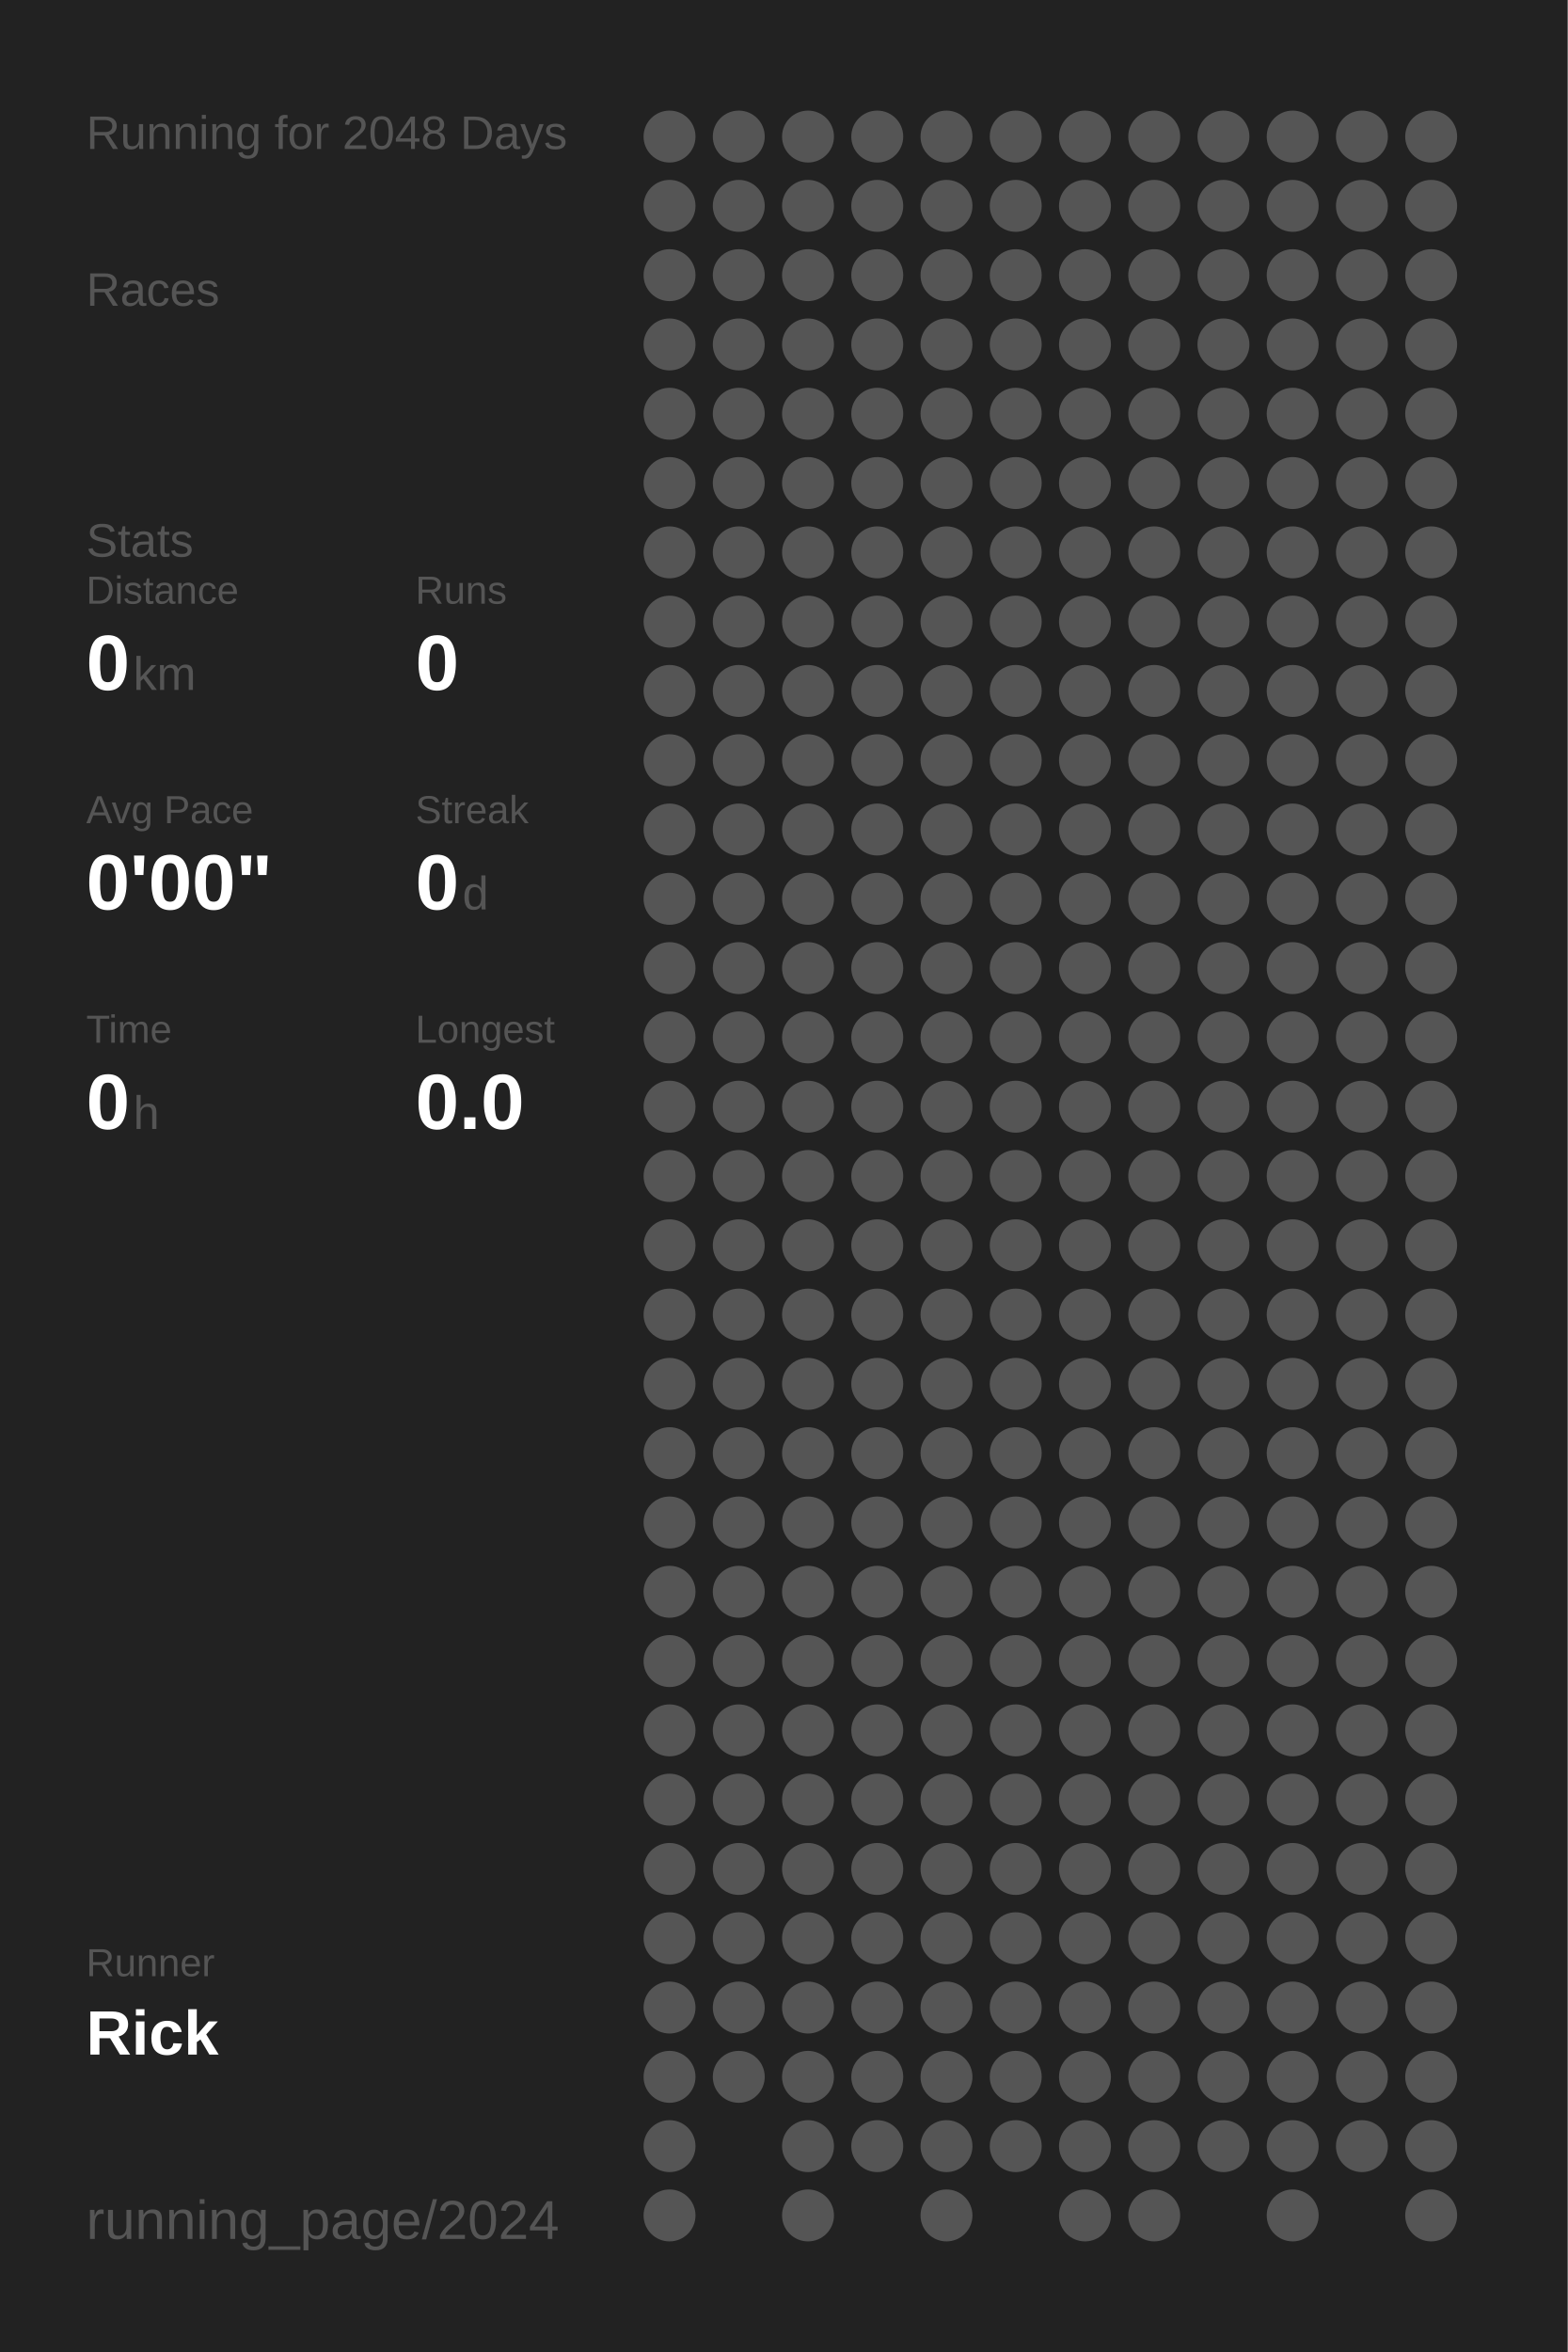
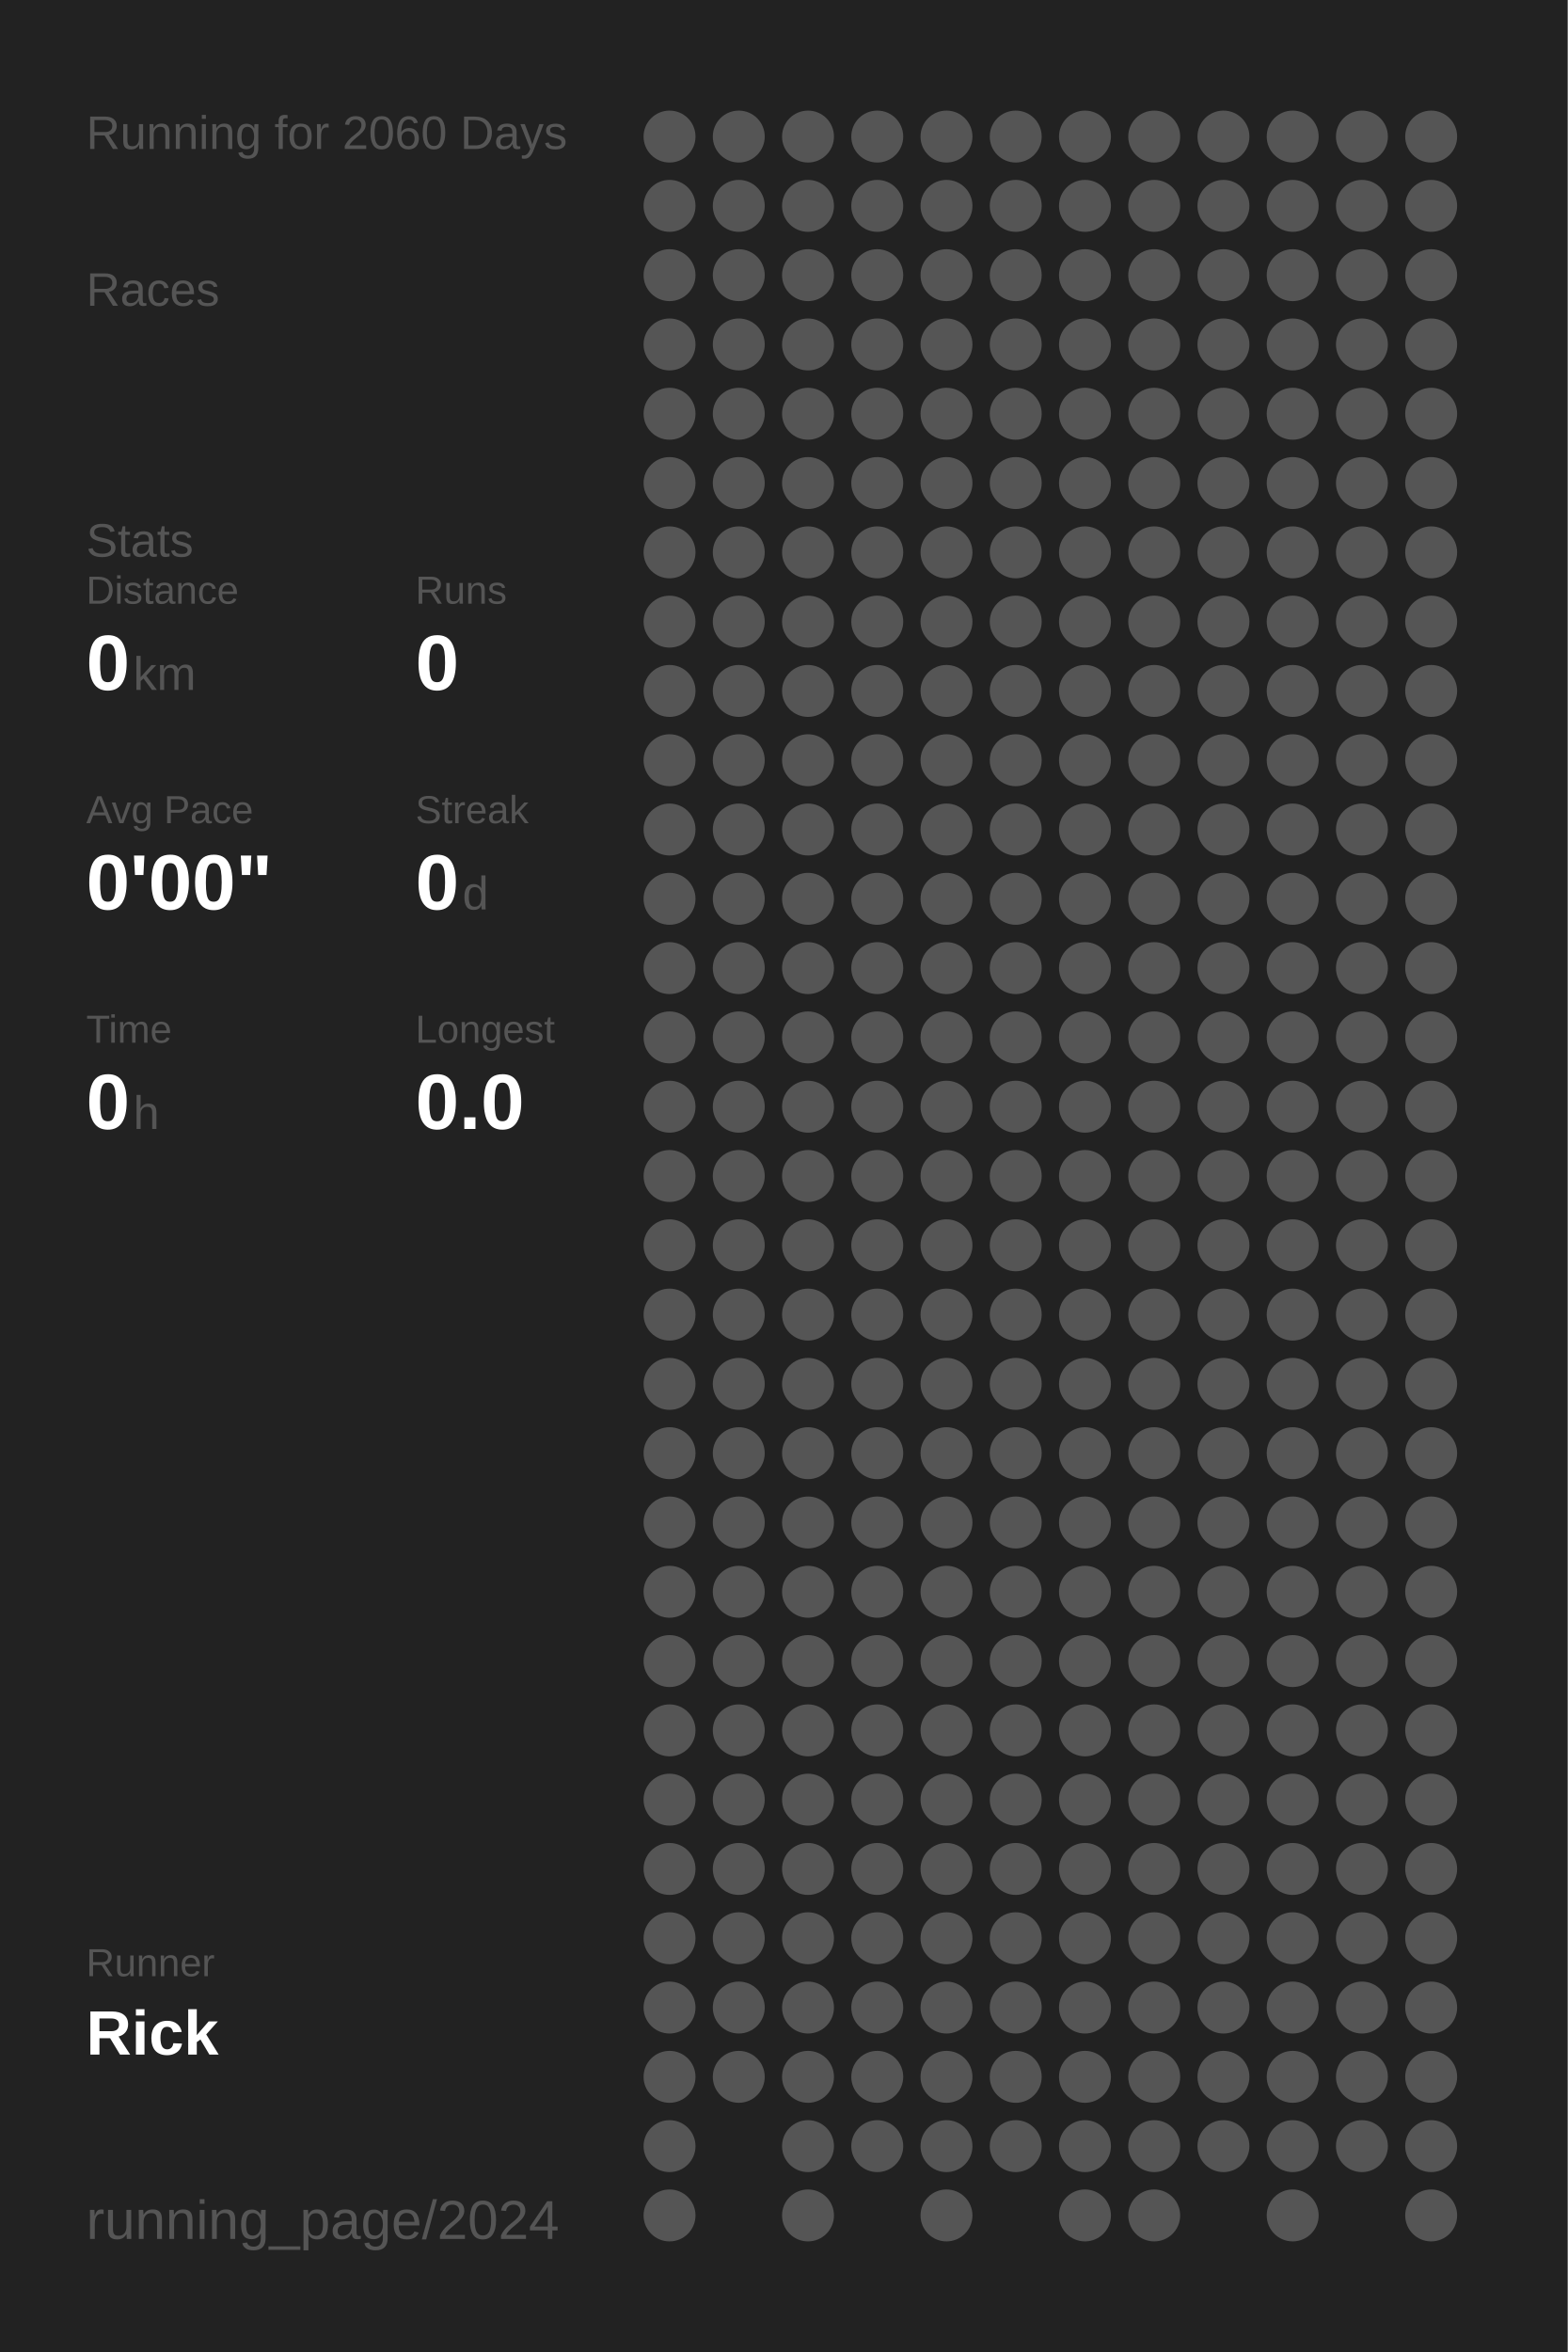
<svg xmlns="http://www.w3.org/2000/svg" baseProfile="full" height="300mm" version="1.1" viewBox="0,0,200,300" width="200mm">
  <defs />
  <rect fill="#222222" height="300" width="200" x="0" y="0" />
-   <text fill="#555555" style="font-size:6px; font-family:Arial;" x="11" y="19">Running for 2048 Days</text>
+   <text fill="#555555" style="font-size:6px; font-family:Arial;" x="11" y="19">Running for 2060 Days</text>
  <text fill="#555555" style="font-size:6px; font-family:Arial;" x="11" y="39">Races</text>
  <text fill="#555555" style="font-size:6px; font-family:Arial;" x="11" y="71">Stats</text>
  <text fill="#555555" style="font-size:5px; font-family:Arial;" x="11" y="77">Distance</text>
  <text fill="#FFFFFF" style="font-size:10px; font-family:Arial; font-weight:bold;" x="11" y="88">0</text>
  <text fill="#555555" style="font-size:6px; font-family:Arial;" x="17" y="88">km</text>
  <text fill="#555555" style="font-size:5px; font-family:Arial;" x="53" y="77">Runs</text>
  <text fill="#FFFFFF" style="font-size:10px; font-family:Arial; font-weight:bold;" x="53" y="88">0</text>
  <text fill="#555555" style="font-size:5px; font-family:Arial;" x="11" y="105">Avg Pace</text>
  <text fill="#FFFFFF" style="font-size:10px; font-family:Arial; font-weight:bold;" x="11" y="116">0'00"</text>
  <text fill="#555555" style="font-size:5px; font-family:Arial;" x="53" y="105">Streak</text>
  <text fill="#FFFFFF" style="font-size:10px; font-family:Arial; font-weight:bold;" x="53" y="116">0</text>
  <text fill="#555555" style="font-size:6px; font-family:Arial;" x="59" y="116">d</text>
  <text fill="#555555" style="font-size:5px; font-family:Arial;" x="11" y="133">Time</text>
  <text fill="#FFFFFF" style="font-size:10px; font-family:Arial; font-weight:bold;" x="11" y="144">0</text>
  <text fill="#555555" style="font-size:6px; font-family:Arial;" x="17" y="144">h</text>
  <text fill="#555555" style="font-size:5px; font-family:Arial;" x="53" y="133">Longest</text>
  <text fill="#FFFFFF" style="font-size:10px; font-family:Arial; font-weight:bold;" x="53" y="144">0.0</text>
  <text fill="#555555" style="font-size:5px; font-family:Arial;" x="11" y="252.065">Runner</text>
  <text fill="#FFFFFF" style="font-size:8px; font-family:Arial; font-weight:bold;" x="11" y="262.065">Rick</text>
  <text fill="#555555" style="font-size:7px; font-family:Arial;" x="11" y="285.581">running_page/2024</text>
  <circle cx="85.417" cy="17.419" fill="#555555" r="3.312" />
  <circle cx="85.417" cy="26.258" fill="#555555" r="3.312" />
  <circle cx="85.417" cy="35.097" fill="#555555" r="3.312" />
  <circle cx="85.417" cy="43.935" fill="#555555" r="3.312" />
  <circle cx="85.417" cy="52.774" fill="#555555" r="3.312" />
  <circle cx="85.417" cy="61.613" fill="#555555" r="3.312" />
  <circle cx="85.417" cy="70.452" fill="#555555" r="3.312" />
  <circle cx="85.417" cy="79.29" fill="#555555" r="3.312" />
  <circle cx="85.417" cy="88.129" fill="#555555" r="3.312" />
  <circle cx="85.417" cy="96.968" fill="#555555" r="3.312" />
  <circle cx="85.417" cy="105.806" fill="#555555" r="3.312" />
  <circle cx="85.417" cy="114.645" fill="#555555" r="3.312" />
  <circle cx="85.417" cy="123.484" fill="#555555" r="3.312" />
  <circle cx="85.417" cy="132.323" fill="#555555" r="3.312" />
  <circle cx="85.417" cy="141.161" fill="#555555" r="3.312" />
  <circle cx="85.417" cy="150" fill="#555555" r="3.312" />
  <circle cx="85.417" cy="158.839" fill="#555555" r="3.312" />
  <circle cx="85.417" cy="167.677" fill="#555555" r="3.312" />
  <circle cx="85.417" cy="176.516" fill="#555555" r="3.312" />
  <circle cx="85.417" cy="185.355" fill="#555555" r="3.312" />
  <circle cx="85.417" cy="194.194" fill="#555555" r="3.312" />
  <circle cx="85.417" cy="203.032" fill="#555555" r="3.312" />
  <circle cx="85.417" cy="211.871" fill="#555555" r="3.312" />
  <circle cx="85.417" cy="220.71" fill="#555555" r="3.312" />
  <circle cx="85.417" cy="229.548" fill="#555555" r="3.312" />
  <circle cx="85.417" cy="238.387" fill="#555555" r="3.312" />
  <circle cx="85.417" cy="247.226" fill="#555555" r="3.312" />
  <circle cx="85.417" cy="256.065" fill="#555555" r="3.312" />
  <circle cx="85.417" cy="264.903" fill="#555555" r="3.312" />
  <circle cx="85.417" cy="273.742" fill="#555555" r="3.312" />
  <circle cx="85.417" cy="282.581" fill="#555555" r="3.312" />
  <circle cx="94.25" cy="17.419" fill="#555555" r="3.312" />
  <circle cx="94.25" cy="26.258" fill="#555555" r="3.312" />
  <circle cx="94.25" cy="35.097" fill="#555555" r="3.312" />
  <circle cx="94.25" cy="43.935" fill="#555555" r="3.312" />
  <circle cx="94.25" cy="52.774" fill="#555555" r="3.312" />
  <circle cx="94.25" cy="61.613" fill="#555555" r="3.312" />
  <circle cx="94.25" cy="70.452" fill="#555555" r="3.312" />
  <circle cx="94.25" cy="79.29" fill="#555555" r="3.312" />
  <circle cx="94.25" cy="88.129" fill="#555555" r="3.312" />
  <circle cx="94.25" cy="96.968" fill="#555555" r="3.312" />
  <circle cx="94.25" cy="105.806" fill="#555555" r="3.312" />
  <circle cx="94.25" cy="114.645" fill="#555555" r="3.312" />
  <circle cx="94.25" cy="123.484" fill="#555555" r="3.312" />
  <circle cx="94.25" cy="132.323" fill="#555555" r="3.312" />
  <circle cx="94.25" cy="141.161" fill="#555555" r="3.312" />
  <circle cx="94.25" cy="150" fill="#555555" r="3.312" />
  <circle cx="94.25" cy="158.839" fill="#555555" r="3.312" />
  <circle cx="94.25" cy="167.677" fill="#555555" r="3.312" />
  <circle cx="94.25" cy="176.516" fill="#555555" r="3.312" />
  <circle cx="94.25" cy="185.355" fill="#555555" r="3.312" />
  <circle cx="94.25" cy="194.194" fill="#555555" r="3.312" />
  <circle cx="94.25" cy="203.032" fill="#555555" r="3.312" />
  <circle cx="94.25" cy="211.871" fill="#555555" r="3.312" />
  <circle cx="94.25" cy="220.71" fill="#555555" r="3.312" />
  <circle cx="94.25" cy="229.548" fill="#555555" r="3.312" />
  <circle cx="94.25" cy="238.387" fill="#555555" r="3.312" />
  <circle cx="94.25" cy="247.226" fill="#555555" r="3.312" />
  <circle cx="94.25" cy="256.065" fill="#555555" r="3.312" />
  <circle cx="94.25" cy="264.903" fill="#555555" r="3.312" />
  <circle cx="103.083" cy="17.419" fill="#555555" r="3.312" />
  <circle cx="103.083" cy="26.258" fill="#555555" r="3.312" />
  <circle cx="103.083" cy="35.097" fill="#555555" r="3.312" />
  <circle cx="103.083" cy="43.935" fill="#555555" r="3.312" />
  <circle cx="103.083" cy="52.774" fill="#555555" r="3.312" />
  <circle cx="103.083" cy="61.613" fill="#555555" r="3.312" />
  <circle cx="103.083" cy="70.452" fill="#555555" r="3.312" />
  <circle cx="103.083" cy="79.29" fill="#555555" r="3.312" />
  <circle cx="103.083" cy="88.129" fill="#555555" r="3.312" />
  <circle cx="103.083" cy="96.968" fill="#555555" r="3.312" />
  <circle cx="103.083" cy="105.806" fill="#555555" r="3.312" />
  <circle cx="103.083" cy="114.645" fill="#555555" r="3.312" />
  <circle cx="103.083" cy="123.484" fill="#555555" r="3.312" />
  <circle cx="103.083" cy="132.323" fill="#555555" r="3.312" />
  <circle cx="103.083" cy="141.161" fill="#555555" r="3.312" />
  <circle cx="103.083" cy="150" fill="#555555" r="3.312" />
  <circle cx="103.083" cy="158.839" fill="#555555" r="3.312" />
  <circle cx="103.083" cy="167.677" fill="#555555" r="3.312" />
  <circle cx="103.083" cy="176.516" fill="#555555" r="3.312" />
  <circle cx="103.083" cy="185.355" fill="#555555" r="3.312" />
  <circle cx="103.083" cy="194.194" fill="#555555" r="3.312" />
  <circle cx="103.083" cy="203.032" fill="#555555" r="3.312" />
  <circle cx="103.083" cy="211.871" fill="#555555" r="3.312" />
  <circle cx="103.083" cy="220.71" fill="#555555" r="3.312" />
  <circle cx="103.083" cy="229.548" fill="#555555" r="3.312" />
  <circle cx="103.083" cy="238.387" fill="#555555" r="3.312" />
  <circle cx="103.083" cy="247.226" fill="#555555" r="3.312" />
  <circle cx="103.083" cy="256.065" fill="#555555" r="3.312" />
  <circle cx="103.083" cy="264.903" fill="#555555" r="3.312" />
  <circle cx="103.083" cy="273.742" fill="#555555" r="3.312" />
  <circle cx="103.083" cy="282.581" fill="#555555" r="3.312" />
  <circle cx="111.917" cy="17.419" fill="#555555" r="3.312" />
  <circle cx="111.917" cy="26.258" fill="#555555" r="3.312" />
  <circle cx="111.917" cy="35.097" fill="#555555" r="3.312" />
  <circle cx="111.917" cy="43.935" fill="#555555" r="3.312" />
  <circle cx="111.917" cy="52.774" fill="#555555" r="3.312" />
  <circle cx="111.917" cy="61.613" fill="#555555" r="3.312" />
  <circle cx="111.917" cy="70.452" fill="#555555" r="3.312" />
  <circle cx="111.917" cy="79.29" fill="#555555" r="3.312" />
  <circle cx="111.917" cy="88.129" fill="#555555" r="3.312" />
  <circle cx="111.917" cy="96.968" fill="#555555" r="3.312" />
  <circle cx="111.917" cy="105.806" fill="#555555" r="3.312" />
  <circle cx="111.917" cy="114.645" fill="#555555" r="3.312" />
  <circle cx="111.917" cy="123.484" fill="#555555" r="3.312" />
  <circle cx="111.917" cy="132.323" fill="#555555" r="3.312" />
  <circle cx="111.917" cy="141.161" fill="#555555" r="3.312" />
  <circle cx="111.917" cy="150" fill="#555555" r="3.312" />
  <circle cx="111.917" cy="158.839" fill="#555555" r="3.312" />
  <circle cx="111.917" cy="167.677" fill="#555555" r="3.312" />
  <circle cx="111.917" cy="176.516" fill="#555555" r="3.312" />
  <circle cx="111.917" cy="185.355" fill="#555555" r="3.312" />
  <circle cx="111.917" cy="194.194" fill="#555555" r="3.312" />
  <circle cx="111.917" cy="203.032" fill="#555555" r="3.312" />
  <circle cx="111.917" cy="211.871" fill="#555555" r="3.312" />
  <circle cx="111.917" cy="220.71" fill="#555555" r="3.312" />
  <circle cx="111.917" cy="229.548" fill="#555555" r="3.312" />
  <circle cx="111.917" cy="238.387" fill="#555555" r="3.312" />
  <circle cx="111.917" cy="247.226" fill="#555555" r="3.312" />
  <circle cx="111.917" cy="256.065" fill="#555555" r="3.312" />
  <circle cx="111.917" cy="264.903" fill="#555555" r="3.312" />
  <circle cx="111.917" cy="273.742" fill="#555555" r="3.312" />
  <circle cx="120.75" cy="17.419" fill="#555555" r="3.312" />
  <circle cx="120.75" cy="26.258" fill="#555555" r="3.312" />
  <circle cx="120.75" cy="35.097" fill="#555555" r="3.312" />
  <circle cx="120.75" cy="43.935" fill="#555555" r="3.312" />
  <circle cx="120.75" cy="52.774" fill="#555555" r="3.312" />
  <circle cx="120.75" cy="61.613" fill="#555555" r="3.312" />
  <circle cx="120.75" cy="70.452" fill="#555555" r="3.312" />
  <circle cx="120.75" cy="79.29" fill="#555555" r="3.312" />
  <circle cx="120.75" cy="88.129" fill="#555555" r="3.312" />
  <circle cx="120.75" cy="96.968" fill="#555555" r="3.312" />
  <circle cx="120.75" cy="105.806" fill="#555555" r="3.312" />
  <circle cx="120.75" cy="114.645" fill="#555555" r="3.312" />
  <circle cx="120.75" cy="123.484" fill="#555555" r="3.312" />
  <circle cx="120.75" cy="132.323" fill="#555555" r="3.312" />
  <circle cx="120.75" cy="141.161" fill="#555555" r="3.312" />
  <circle cx="120.75" cy="150" fill="#555555" r="3.312" />
  <circle cx="120.75" cy="158.839" fill="#555555" r="3.312" />
  <circle cx="120.75" cy="167.677" fill="#555555" r="3.312" />
  <circle cx="120.75" cy="176.516" fill="#555555" r="3.312" />
  <circle cx="120.75" cy="185.355" fill="#555555" r="3.312" />
  <circle cx="120.75" cy="194.194" fill="#555555" r="3.312" />
  <circle cx="120.75" cy="203.032" fill="#555555" r="3.312" />
  <circle cx="120.75" cy="211.871" fill="#555555" r="3.312" />
  <circle cx="120.75" cy="220.71" fill="#555555" r="3.312" />
  <circle cx="120.75" cy="229.548" fill="#555555" r="3.312" />
  <circle cx="120.75" cy="238.387" fill="#555555" r="3.312" />
  <circle cx="120.75" cy="247.226" fill="#555555" r="3.312" />
  <circle cx="120.75" cy="256.065" fill="#555555" r="3.312" />
  <circle cx="120.75" cy="264.903" fill="#555555" r="3.312" />
  <circle cx="120.75" cy="273.742" fill="#555555" r="3.312" />
  <circle cx="120.75" cy="282.581" fill="#555555" r="3.312" />
  <circle cx="129.583" cy="17.419" fill="#555555" r="3.312" />
  <circle cx="129.583" cy="26.258" fill="#555555" r="3.312" />
  <circle cx="129.583" cy="35.097" fill="#555555" r="3.312" />
  <circle cx="129.583" cy="43.935" fill="#555555" r="3.312" />
  <circle cx="129.583" cy="52.774" fill="#555555" r="3.312" />
  <circle cx="129.583" cy="61.613" fill="#555555" r="3.312" />
  <circle cx="129.583" cy="70.452" fill="#555555" r="3.312" />
  <circle cx="129.583" cy="79.29" fill="#555555" r="3.312" />
  <circle cx="129.583" cy="88.129" fill="#555555" r="3.312" />
  <circle cx="129.583" cy="96.968" fill="#555555" r="3.312" />
  <circle cx="129.583" cy="105.806" fill="#555555" r="3.312" />
  <circle cx="129.583" cy="114.645" fill="#555555" r="3.312" />
  <circle cx="129.583" cy="123.484" fill="#555555" r="3.312" />
  <circle cx="129.583" cy="132.323" fill="#555555" r="3.312" />
  <circle cx="129.583" cy="141.161" fill="#555555" r="3.312" />
  <circle cx="129.583" cy="150" fill="#555555" r="3.312" />
  <circle cx="129.583" cy="158.839" fill="#555555" r="3.312" />
  <circle cx="129.583" cy="167.677" fill="#555555" r="3.312" />
  <circle cx="129.583" cy="176.516" fill="#555555" r="3.312" />
  <circle cx="129.583" cy="185.355" fill="#555555" r="3.312" />
  <circle cx="129.583" cy="194.194" fill="#555555" r="3.312" />
  <circle cx="129.583" cy="203.032" fill="#555555" r="3.312" />
  <circle cx="129.583" cy="211.871" fill="#555555" r="3.312" />
  <circle cx="129.583" cy="220.71" fill="#555555" r="3.312" />
  <circle cx="129.583" cy="229.548" fill="#555555" r="3.312" />
  <circle cx="129.583" cy="238.387" fill="#555555" r="3.312" />
  <circle cx="129.583" cy="247.226" fill="#555555" r="3.312" />
  <circle cx="129.583" cy="256.065" fill="#555555" r="3.312" />
  <circle cx="129.583" cy="264.903" fill="#555555" r="3.312" />
  <circle cx="129.583" cy="273.742" fill="#555555" r="3.312" />
  <circle cx="138.417" cy="17.419" fill="#555555" r="3.312" />
  <circle cx="138.417" cy="26.258" fill="#555555" r="3.312" />
  <circle cx="138.417" cy="35.097" fill="#555555" r="3.312" />
  <circle cx="138.417" cy="43.935" fill="#555555" r="3.312" />
  <circle cx="138.417" cy="52.774" fill="#555555" r="3.312" />
  <circle cx="138.417" cy="61.613" fill="#555555" r="3.312" />
  <circle cx="138.417" cy="70.452" fill="#555555" r="3.312" />
  <circle cx="138.417" cy="79.29" fill="#555555" r="3.312" />
  <circle cx="138.417" cy="88.129" fill="#555555" r="3.312" />
  <circle cx="138.417" cy="96.968" fill="#555555" r="3.312" />
  <circle cx="138.417" cy="105.806" fill="#555555" r="3.312" />
  <circle cx="138.417" cy="114.645" fill="#555555" r="3.312" />
  <circle cx="138.417" cy="123.484" fill="#555555" r="3.312" />
  <circle cx="138.417" cy="132.323" fill="#555555" r="3.312" />
  <circle cx="138.417" cy="141.161" fill="#555555" r="3.312" />
  <circle cx="138.417" cy="150" fill="#555555" r="3.312" />
  <circle cx="138.417" cy="158.839" fill="#555555" r="3.312" />
  <circle cx="138.417" cy="167.677" fill="#555555" r="3.312" />
  <circle cx="138.417" cy="176.516" fill="#555555" r="3.312" />
  <circle cx="138.417" cy="185.355" fill="#555555" r="3.312" />
  <circle cx="138.417" cy="194.194" fill="#555555" r="3.312" />
  <circle cx="138.417" cy="203.032" fill="#555555" r="3.312" />
  <circle cx="138.417" cy="211.871" fill="#555555" r="3.312" />
  <circle cx="138.417" cy="220.71" fill="#555555" r="3.312" />
  <circle cx="138.417" cy="229.548" fill="#555555" r="3.312" />
  <circle cx="138.417" cy="238.387" fill="#555555" r="3.312" />
  <circle cx="138.417" cy="247.226" fill="#555555" r="3.312" />
  <circle cx="138.417" cy="256.065" fill="#555555" r="3.312" />
  <circle cx="138.417" cy="264.903" fill="#555555" r="3.312" />
  <circle cx="138.417" cy="273.742" fill="#555555" r="3.312" />
  <circle cx="138.417" cy="282.581" fill="#555555" r="3.312" />
  <circle cx="147.25" cy="17.419" fill="#555555" r="3.312" />
  <circle cx="147.25" cy="26.258" fill="#555555" r="3.312" />
  <circle cx="147.25" cy="35.097" fill="#555555" r="3.312" />
  <circle cx="147.25" cy="43.935" fill="#555555" r="3.312" />
  <circle cx="147.25" cy="52.774" fill="#555555" r="3.312" />
  <circle cx="147.25" cy="61.613" fill="#555555" r="3.312" />
  <circle cx="147.25" cy="70.452" fill="#555555" r="3.312" />
  <circle cx="147.25" cy="79.29" fill="#555555" r="3.312" />
  <circle cx="147.25" cy="88.129" fill="#555555" r="3.312" />
  <circle cx="147.25" cy="96.968" fill="#555555" r="3.312" />
  <circle cx="147.25" cy="105.806" fill="#555555" r="3.312" />
  <circle cx="147.25" cy="114.645" fill="#555555" r="3.312" />
  <circle cx="147.25" cy="123.484" fill="#555555" r="3.312" />
  <circle cx="147.25" cy="132.323" fill="#555555" r="3.312" />
  <circle cx="147.25" cy="141.161" fill="#555555" r="3.312" />
  <circle cx="147.25" cy="150" fill="#555555" r="3.312" />
  <circle cx="147.25" cy="158.839" fill="#555555" r="3.312" />
  <circle cx="147.25" cy="167.677" fill="#555555" r="3.312" />
  <circle cx="147.25" cy="176.516" fill="#555555" r="3.312" />
  <circle cx="147.25" cy="185.355" fill="#555555" r="3.312" />
  <circle cx="147.25" cy="194.194" fill="#555555" r="3.312" />
  <circle cx="147.25" cy="203.032" fill="#555555" r="3.312" />
  <circle cx="147.25" cy="211.871" fill="#555555" r="3.312" />
  <circle cx="147.25" cy="220.71" fill="#555555" r="3.312" />
  <circle cx="147.25" cy="229.548" fill="#555555" r="3.312" />
  <circle cx="147.25" cy="238.387" fill="#555555" r="3.312" />
  <circle cx="147.25" cy="247.226" fill="#555555" r="3.312" />
  <circle cx="147.25" cy="256.065" fill="#555555" r="3.312" />
  <circle cx="147.25" cy="264.903" fill="#555555" r="3.312" />
  <circle cx="147.25" cy="273.742" fill="#555555" r="3.312" />
  <circle cx="147.25" cy="282.581" fill="#555555" r="3.312" />
  <circle cx="156.083" cy="17.419" fill="#555555" r="3.312" />
  <circle cx="156.083" cy="26.258" fill="#555555" r="3.312" />
  <circle cx="156.083" cy="35.097" fill="#555555" r="3.312" />
  <circle cx="156.083" cy="43.935" fill="#555555" r="3.312" />
  <circle cx="156.083" cy="52.774" fill="#555555" r="3.312" />
  <circle cx="156.083" cy="61.613" fill="#555555" r="3.312" />
  <circle cx="156.083" cy="70.452" fill="#555555" r="3.312" />
  <circle cx="156.083" cy="79.29" fill="#555555" r="3.312" />
  <circle cx="156.083" cy="88.129" fill="#555555" r="3.312" />
  <circle cx="156.083" cy="96.968" fill="#555555" r="3.312" />
  <circle cx="156.083" cy="105.806" fill="#555555" r="3.312" />
  <circle cx="156.083" cy="114.645" fill="#555555" r="3.312" />
  <circle cx="156.083" cy="123.484" fill="#555555" r="3.312" />
  <circle cx="156.083" cy="132.323" fill="#555555" r="3.312" />
  <circle cx="156.083" cy="141.161" fill="#555555" r="3.312" />
  <circle cx="156.083" cy="150" fill="#555555" r="3.312" />
  <circle cx="156.083" cy="158.839" fill="#555555" r="3.312" />
  <circle cx="156.083" cy="167.677" fill="#555555" r="3.312" />
  <circle cx="156.083" cy="176.516" fill="#555555" r="3.312" />
  <circle cx="156.083" cy="185.355" fill="#555555" r="3.312" />
  <circle cx="156.083" cy="194.194" fill="#555555" r="3.312" />
  <circle cx="156.083" cy="203.032" fill="#555555" r="3.312" />
  <circle cx="156.083" cy="211.871" fill="#555555" r="3.312" />
  <circle cx="156.083" cy="220.71" fill="#555555" r="3.312" />
  <circle cx="156.083" cy="229.548" fill="#555555" r="3.312" />
  <circle cx="156.083" cy="238.387" fill="#555555" r="3.312" />
  <circle cx="156.083" cy="247.226" fill="#555555" r="3.312" />
  <circle cx="156.083" cy="256.065" fill="#555555" r="3.312" />
  <circle cx="156.083" cy="264.903" fill="#555555" r="3.312" />
  <circle cx="156.083" cy="273.742" fill="#555555" r="3.312" />
  <circle cx="164.917" cy="17.419" fill="#555555" r="3.312" />
  <circle cx="164.917" cy="26.258" fill="#555555" r="3.312" />
  <circle cx="164.917" cy="35.097" fill="#555555" r="3.312" />
  <circle cx="164.917" cy="43.935" fill="#555555" r="3.312" />
  <circle cx="164.917" cy="52.774" fill="#555555" r="3.312" />
  <circle cx="164.917" cy="61.613" fill="#555555" r="3.312" />
  <circle cx="164.917" cy="70.452" fill="#555555" r="3.312" />
  <circle cx="164.917" cy="79.29" fill="#555555" r="3.312" />
  <circle cx="164.917" cy="88.129" fill="#555555" r="3.312" />
  <circle cx="164.917" cy="96.968" fill="#555555" r="3.312" />
  <circle cx="164.917" cy="105.806" fill="#555555" r="3.312" />
  <circle cx="164.917" cy="114.645" fill="#555555" r="3.312" />
  <circle cx="164.917" cy="123.484" fill="#555555" r="3.312" />
  <circle cx="164.917" cy="132.323" fill="#555555" r="3.312" />
  <circle cx="164.917" cy="141.161" fill="#555555" r="3.312" />
  <circle cx="164.917" cy="150" fill="#555555" r="3.312" />
  <circle cx="164.917" cy="158.839" fill="#555555" r="3.312" />
  <circle cx="164.917" cy="167.677" fill="#555555" r="3.312" />
  <circle cx="164.917" cy="176.516" fill="#555555" r="3.312" />
  <circle cx="164.917" cy="185.355" fill="#555555" r="3.312" />
  <circle cx="164.917" cy="194.194" fill="#555555" r="3.312" />
  <circle cx="164.917" cy="203.032" fill="#555555" r="3.312" />
  <circle cx="164.917" cy="211.871" fill="#555555" r="3.312" />
  <circle cx="164.917" cy="220.71" fill="#555555" r="3.312" />
  <circle cx="164.917" cy="229.548" fill="#555555" r="3.312" />
  <circle cx="164.917" cy="238.387" fill="#555555" r="3.312" />
  <circle cx="164.917" cy="247.226" fill="#555555" r="3.312" />
  <circle cx="164.917" cy="256.065" fill="#555555" r="3.312" />
  <circle cx="164.917" cy="264.903" fill="#555555" r="3.312" />
  <circle cx="164.917" cy="273.742" fill="#555555" r="3.312" />
  <circle cx="164.917" cy="282.581" fill="#555555" r="3.312" />
  <circle cx="173.75" cy="17.419" fill="#555555" r="3.312" />
  <circle cx="173.75" cy="26.258" fill="#555555" r="3.312" />
  <circle cx="173.75" cy="35.097" fill="#555555" r="3.312" />
  <circle cx="173.75" cy="43.935" fill="#555555" r="3.312" />
  <circle cx="173.75" cy="52.774" fill="#555555" r="3.312" />
  <circle cx="173.75" cy="61.613" fill="#555555" r="3.312" />
  <circle cx="173.75" cy="70.452" fill="#555555" r="3.312" />
  <circle cx="173.75" cy="79.29" fill="#555555" r="3.312" />
  <circle cx="173.75" cy="88.129" fill="#555555" r="3.312" />
  <circle cx="173.75" cy="96.968" fill="#555555" r="3.312" />
  <circle cx="173.75" cy="105.806" fill="#555555" r="3.312" />
  <circle cx="173.75" cy="114.645" fill="#555555" r="3.312" />
  <circle cx="173.75" cy="123.484" fill="#555555" r="3.312" />
  <circle cx="173.75" cy="132.323" fill="#555555" r="3.312" />
  <circle cx="173.75" cy="141.161" fill="#555555" r="3.312" />
  <circle cx="173.75" cy="150" fill="#555555" r="3.312" />
  <circle cx="173.75" cy="158.839" fill="#555555" r="3.312" />
  <circle cx="173.75" cy="167.677" fill="#555555" r="3.312" />
  <circle cx="173.75" cy="176.516" fill="#555555" r="3.312" />
  <circle cx="173.75" cy="185.355" fill="#555555" r="3.312" />
  <circle cx="173.75" cy="194.194" fill="#555555" r="3.312" />
  <circle cx="173.75" cy="203.032" fill="#555555" r="3.312" />
  <circle cx="173.75" cy="211.871" fill="#555555" r="3.312" />
  <circle cx="173.75" cy="220.71" fill="#555555" r="3.312" />
  <circle cx="173.75" cy="229.548" fill="#555555" r="3.312" />
  <circle cx="173.75" cy="238.387" fill="#555555" r="3.312" />
  <circle cx="173.75" cy="247.226" fill="#555555" r="3.312" />
  <circle cx="173.75" cy="256.065" fill="#555555" r="3.312" />
  <circle cx="173.75" cy="264.903" fill="#555555" r="3.312" />
  <circle cx="173.75" cy="273.742" fill="#555555" r="3.312" />
  <circle cx="182.583" cy="17.419" fill="#555555" r="3.312" />
  <circle cx="182.583" cy="26.258" fill="#555555" r="3.312" />
  <circle cx="182.583" cy="35.097" fill="#555555" r="3.312" />
  <circle cx="182.583" cy="43.935" fill="#555555" r="3.312" />
  <circle cx="182.583" cy="52.774" fill="#555555" r="3.312" />
  <circle cx="182.583" cy="61.613" fill="#555555" r="3.312" />
  <circle cx="182.583" cy="70.452" fill="#555555" r="3.312" />
  <circle cx="182.583" cy="79.29" fill="#555555" r="3.312" />
  <circle cx="182.583" cy="88.129" fill="#555555" r="3.312" />
  <circle cx="182.583" cy="96.968" fill="#555555" r="3.312" />
  <circle cx="182.583" cy="105.806" fill="#555555" r="3.312" />
  <circle cx="182.583" cy="114.645" fill="#555555" r="3.312" />
  <circle cx="182.583" cy="123.484" fill="#555555" r="3.312" />
  <circle cx="182.583" cy="132.323" fill="#555555" r="3.312" />
  <circle cx="182.583" cy="141.161" fill="#555555" r="3.312" />
  <circle cx="182.583" cy="150" fill="#555555" r="3.312" />
  <circle cx="182.583" cy="158.839" fill="#555555" r="3.312" />
  <circle cx="182.583" cy="167.677" fill="#555555" r="3.312" />
  <circle cx="182.583" cy="176.516" fill="#555555" r="3.312" />
  <circle cx="182.583" cy="185.355" fill="#555555" r="3.312" />
  <circle cx="182.583" cy="194.194" fill="#555555" r="3.312" />
  <circle cx="182.583" cy="203.032" fill="#555555" r="3.312" />
  <circle cx="182.583" cy="211.871" fill="#555555" r="3.312" />
  <circle cx="182.583" cy="220.71" fill="#555555" r="3.312" />
  <circle cx="182.583" cy="229.548" fill="#555555" r="3.312" />
  <circle cx="182.583" cy="238.387" fill="#555555" r="3.312" />
  <circle cx="182.583" cy="247.226" fill="#555555" r="3.312" />
  <circle cx="182.583" cy="256.065" fill="#555555" r="3.312" />
  <circle cx="182.583" cy="264.903" fill="#555555" r="3.312" />
  <circle cx="182.583" cy="273.742" fill="#555555" r="3.312" />
  <circle cx="182.583" cy="282.581" fill="#555555" r="3.312" />
</svg>
